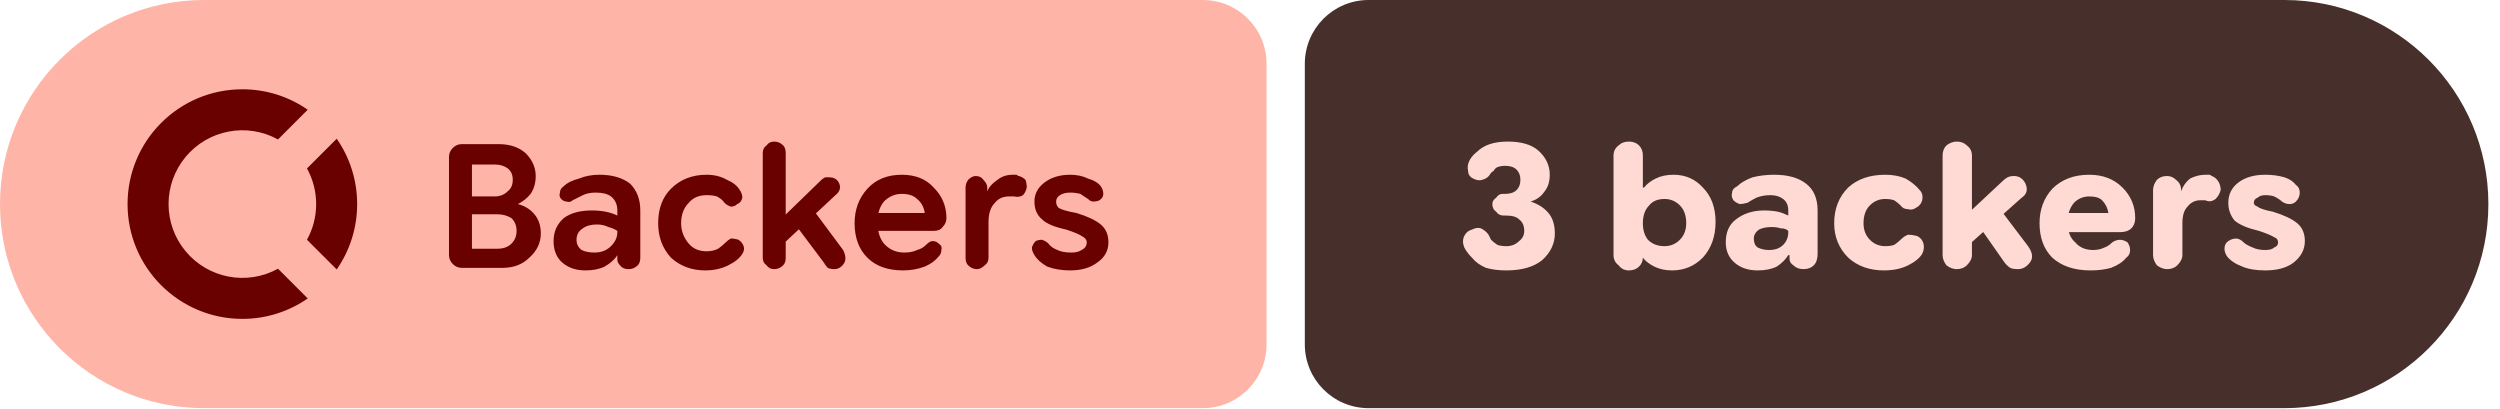
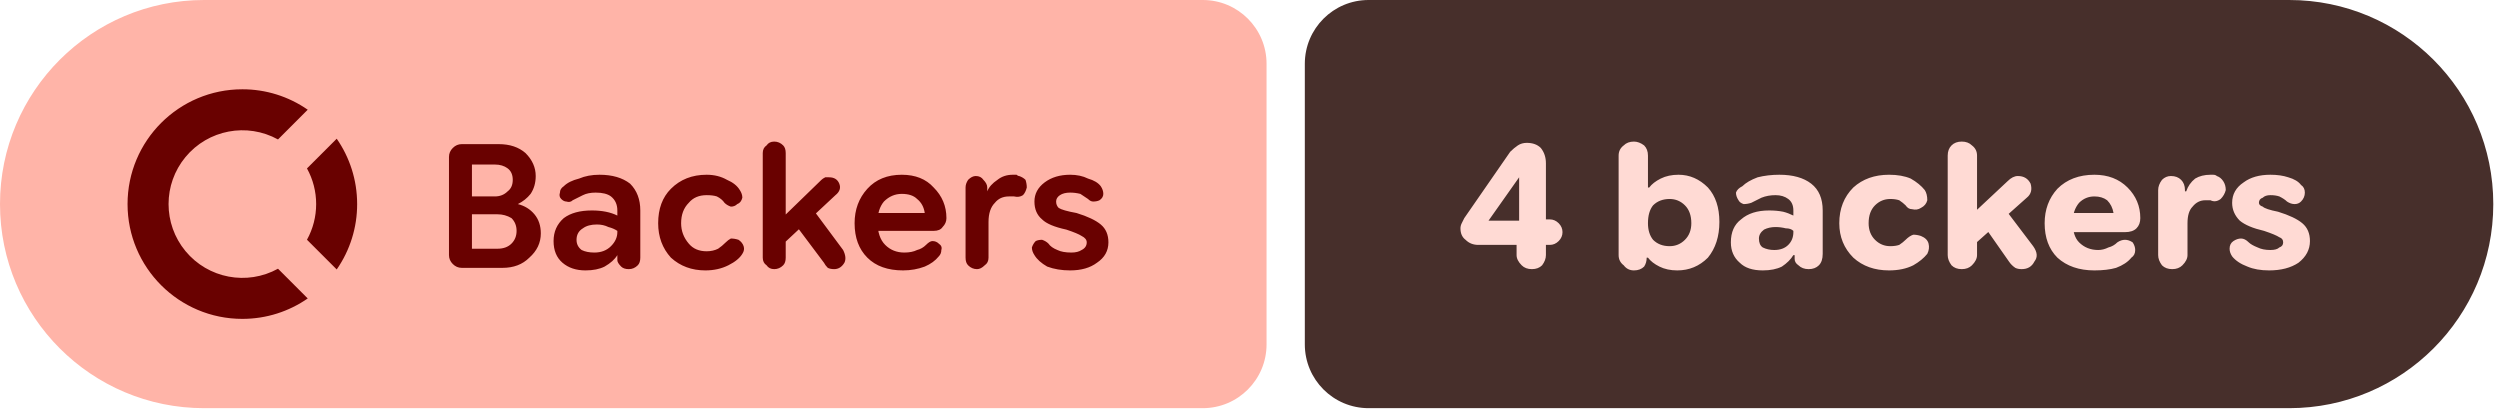
- <svg xmlns="http://www.w3.org/2000/svg" width="196" height="32" viewBox="0 0 196 32" role="img" aria-label="Backers: 3 backers">
+ <svg xmlns="http://www.w3.org/2000/svg" width="196" height="32" viewBox="0 0 196 32" role="img" aria-label="Backers: 4 backers">
  <path fill="#ffb4a8" d="M16 0H94.298A5 5 0 0 1 99.298 5V27A5 5 0 0 1 94.298 32H16A16 16 0 0 1 0 16V16A16 16 0 0 1 16 0Z" />
-   <path fill="#472f2b" d="M107.298 0H179.089A16 16 0 0 1 195.089 16V16A16 16 0 0 1 179.089 32H107.298A5 5 0 0 1 102.298 27V5A5 5 0 0 1 107.298 0Z" />
+   <path fill="#472f2b" d="M107.298 0H179.474A16 16 0 0 1 195.474 16V16A16 16 0 0 1 179.474 32H107.298A5 5 0 0 1 102.298 27V5A5 5 0 0 1 107.298 0Z" />
  <g fill="#690100" transform="translate(10.00 7.00) scale(0.75) translate(-0.0 -0.0)">
    <path d="M12 0C5.373 0 0 5.373 0 12s5.373 12 12 12c2.54 0 4.894-.79 6.834-2.135l-3.107-3.109a7.715 7.715 0 1 1 0-13.512l3.107-3.109A11.943 11.943 0 0 0 12 0zm9.865 5.166l-3.109 3.107A7.67 7.67 0 0 1 19.715 12a7.682 7.682 0 0 1-.959 3.727l3.109 3.107A11.943 11.943 0 0 0 24 12c0-2.54-.79-4.894-2.135-6.834z" />
  </g>
  <path fill="#690100" d="m36.2 21q-.4 0-.7-.3q-.3-.3-.3-.7v-7.7q0-.4 .3-.7q.3-.3 .7-.3h2.9q1.3 0 2.1 .7q.8 .8 .8 1.8q0 .8-.4 1.4q-.4 .5-1 .8v0q.8 .2 1.3 .8q.5 .6 .5 1.5q0 1.1-.9 1.9q-.8 .8-2.1 .8zm.8-1.5h2q.7 0 1.1-.4q.4-.4 .4-1q0-.6-.4-1q-.5-.3-1.1-.3h-2.5v-1.4h2.3q.6 0 1-.4q.4-.3 .4-.9q0-.6-.4-.9q-.4-.3-1-.3h-1.8zm8.9 1.7q-1.1 0-1.8-.6q-.7-.6-.7-1.7q0-1.1 .8-1.8q.8-.6 2.2-.6q.6 0 1.1 .1q.5 .1 .9 .3v-.4q0-.7-.5-1.1q-.4-.3-1.2-.3q-.6 0-1 .2q-.4 .2-.8 .4q-.2 .2-.5 .1q-.2 0-.4-.2q-.2-.2-.1-.5q0-.3 .3-.5q.4-.4 1.2-.6q.7-.3 1.6-.3q1.5 0 2.4 .7q.8 .8 .8 2.1v3.7q0 .4-.2 .6q-.3 .3-.7 .3q-.4 0-.6-.2q-.3-.3-.3-.5v-.9l.3 .5h-.3q-.3 .5-1 .9q-.6 .3-1.5 .3zm.7-1.4q.8 0 1.3-.5q.5-.5 .5-1.1v-.1q-.3-.2-.7-.3q-.4-.2-.9-.2q-.7 0-1.1 .3q-.5 .3-.5 .9q0 .5 .4 .8q.4 .2 1 .2zm8.7 1.4q-1.6 0-2.7-1q-1-1.1-1-2.7q0-1.7 1-2.7q1.1-1.1 2.8-1.1q.9 0 1.6 .4q.7 .3 1 .8q.2 .3 .2 .6q-.1 .4-.4 .5q-.2 .2-.5 .2q-.3-.1-.5-.3q-.2-.3-.6-.5q-.3-.1-.8-.1q-.9 0-1.4 .6q-.6 .6-.6 1.6q0 .9 .6 1.6q.5 .6 1.4 .6q.5 0 .9-.2q.3-.2 .6-.5q.2-.2 .4-.3q.3 0 .6 .1q.3 .2 .4 .5q.1 .3-.1 .6q-.3 .5-1.1 .9q-.8 .4-1.8 .4zm5.7-1.7v-2.1l3.4-3.3q.1-.1 .3-.2q.1 0 .3 0q.6 0 .8 .5q.2 .5-.3 .9zm-.3 1.6q-.4 0-.6-.3q-.3-.2-.3-.6v-8.2q0-.4 .3-.6q.2-.3 .6-.3q.4 0 .7 .3q.2 .2 .2 .6v8.2q0 .4-.2 .6q-.3 .3-.7 .3zm4.7 0q-.3 0-.5-.1q-.2-.2-.3-.4l-2.4-3.2l1.3-1.3l2.6 3.5q.3 .6 .1 1q-.3 .5-.8 .5zm5.4 .1q-1.8 0-2.8-1q-1-1-1-2.7q0-1.6 1-2.7q1-1.1 2.7-1.1q1.6 0 2.5 1q1 1 1 2.4q0 0 0 0q0 0 0 0q0 .4-.3 .7q-.2 .3-.7 .3h-5.3v-1.4h4.6v0q-.1-.7-.6-1.1q-.4-.4-1.2-.4q-.8 0-1.4 .6q-.5 .6-.5 1.6q0 1.2 .6 1.8q.6 .6 1.5 .6q.6 0 1-.2q.4-.1 .7-.4q.3-.3 .5-.3q.3 0 .5 .2q.3 .2 .2 .5q0 .3-.2 .5q-.4 .5-1.1 .8q-.8 .3-1.7 .3zm5.8-.1q-.4 0-.7-.3q-.2-.2-.2-.6v-5.5q0-.3 .2-.6q.3-.3 .6-.3q.4 0 .6 .3q.3 .3 .3 .6v.5l-.2-.2h.2q.2-.5 .8-.9q.5-.4 1.2-.4q.1 0 .3 0q.1 .1 .2 .1q.3 .1 .5 .3q.1 .3 .1 .6q-.1 .4-.3 .6q-.3 .2-.7 .1q-.1 0-.2 0q-.1 0-.2 0q-.7 0-1.1 .5q-.5 .5-.5 1.5v2.8q0 .4-.3 .6q-.3 .3-.6 .3zm7.3 .1q-1 0-1.8-.3q-.7-.4-1-.9q-.2-.3-.2-.6q.1-.3 .3-.5q.2-.1 .5-.1q.3 .1 .5 .3q.2 .3 .7 .5q.4 .2 1.1 .2q.5 0 .8-.2q.4-.2 .4-.6q0-.3-.4-.5q-.3-.2-1.2-.5q-1.4-.3-1.9-.8q-.6-.5-.6-1.4q0-.9 .8-1.5q.8-.6 2-.6q.8 0 1.4 .3q.7 .2 1 .6q.2 .3 .2 .6q0 .3-.3 .5q-.2 .1-.5 .1q-.2 0-.4-.2q-.3-.2-.6-.4q-.4-.1-.8-.1q-.5 0-.8 .2q-.3 .2-.3 .5q0 .3 .2 .5q.3 .2 1.4 .4q1.3 .4 1.9 .9q.6 .5 .6 1.4q0 1-.9 1.6q-.8 .6-2.1 .6z" />
-   <path fill="#ffdad4" d="m118.1 21.2q-.9 0-1.6-.2q-.7-.3-1.1-.8q-.4-.4-.6-.8q-.2-.5 0-.9q.2-.4 .6-.5q.4-.2 .7-.1q.4 .2 .6 .5q.1 .2 .2 .4q.2 .2 .5 .4q.3 .1 .7 .1q.6 0 1-.4q.4-.3 .4-.8q0-.6-.4-.9q-.3-.3-1-.3h-.2q-.4 0-.6-.3q-.3-.2-.3-.6q0-.3 .3-.5q.2-.3 .5-.3h.2q.6 0 .9-.3q.3-.3 .3-.8q0-.5-.3-.8q-.3-.3-.9-.3q-.3 0-.6 .1q-.2 .1-.3 .3q-.2 .1-.3 .3q-.2 .3-.6 .4q-.3 .1-.7-.1q-.4-.2-.4-.6q-.1-.4 .1-.8q.2-.4 .6-.7q.4-.4 1-.6q.6-.2 1.4-.2q1.6 0 2.4 .7q.9 .8 .9 1.9q0 .8-.4 1.3q-.4 .6-1.1 .8v0q.9 .3 1.4 .9q.5 .6 .5 1.6q0 1.2-1 2.1q-1 .8-2.8 .8zm13 0q-.8 0-1.4-.3q-.6-.3-.9-.7h-.5l.5-.6v.6q0 .4-.3 .7q-.3 .3-.8 .3q-.5 0-.8-.4q-.4-.3-.4-.8v-7.8q0-.5 .4-.8q.3-.3 .8-.3q.5 0 .8 .3q.3 .3 .3 .8v2.5h.1q.3-.4 .9-.7q.6-.3 1.4-.3q1.4 0 2.3 1q1 1 1 2.7q0 1.7-1 2.8q-1 1-2.4 1zm-.6-1.9q.7 0 1.2-.5q.5-.5 .5-1.3q0-.9-.5-1.4q-.5-.5-1.2-.5q-.8 0-1.2 .5q-.5 .5-.5 1.4q0 .8 .4 1.3q.5 .5 1.3 .5zm7.3 1.9q-1.1 0-1.8-.6q-.7-.6-.7-1.6q0-1.2 .8-1.8q.9-.7 2.2-.7q.6 0 1.1 .1q.4 .1 .8 .3v-.4q0-.6-.4-.9q-.4-.3-1-.3q-.6 0-1.1 .2q-.4 .2-.7 .4q-.4 .1-.6 .1q-.3-.1-.5-.3q-.2-.3-.1-.6q0-.3 .4-.5q.4-.4 1.2-.7q.8-.2 1.7-.2q1.6 0 2.5 .7q.9 .7 .9 2.1v3.4q0 .6-.3 .9q-.3 .3-.8 .3q-.5 0-.8-.3q-.3-.2-.3-.5v-.7l.3 .4h-.4q-.3 .5-.9 .9q-.6 .3-1.5 .3zm.9-1.6q.7 0 1.1-.4q.4-.4 .4-1v-.1q-.2-.2-.6-.2q-.3-.1-.7-.1q-.6 0-1 .2q-.4 .3-.4 .7q0 .5 .3 .7q.4 .2 .9 .2zm9 1.6q-1.7 0-2.8-1q-1.1-1.1-1.1-2.7q0-1.7 1.1-2.8q1.1-1 2.9-1q.9 0 1.6 .3q.7 .4 1.1 .9q.3 .3 .2 .8q-.1 .4-.5 .6q-.3 .2-.6 .1q-.4 0-.6-.3q-.2-.2-.5-.4q-.3-.1-.7-.1q-.7 0-1.2 .5q-.5 .5-.5 1.4q0 .8 .5 1.3q.5 .5 1.2 .5q.4 0 .7-.1q.3-.2 .5-.4q.3-.3 .6-.4q.3 0 .7 .1q.4 .2 .5 .6q.1 .4-.1 .8q-.3 .5-1.1 .9q-.8 .4-1.9 .4zm6.2-1.6v-2.5l3.1-2.9q.2-.2 .4-.3q.2-.1 .5-.1q.6 0 .9 .6q.3 .7-.3 1.1zm-.5 1.5q-.4 0-.8-.3q-.3-.4-.3-.8v-7.8q0-.5 .3-.8q.4-.3 .8-.3q.5 0 .8 .3q.4 .3 .4 .8v7.8q0 .4-.4 .8q-.3 .3-.8 .3zm4.8 0q-.4 0-.6-.1q-.3-.2-.5-.5l-2.1-3l1.5-1.5l2.5 3.3q.5 .7 .2 1.2q-.4 .6-1 .6zm5.7 .1q-1.9 0-3-1q-1-1-1-2.7q0-1.6 1-2.7q1.1-1.1 2.9-1.1q1.6 0 2.6 1q1 1 1 2.4q0 0 0 0q0 0 0 0q0 .5-.3 .8q-.3 .3-.9 .3h-5.2v-1.5h4.3q-.1-.6-.5-1q-.3-.3-1-.3q-.7 0-1.2 .5q-.5 .6-.5 1.5q0 1.1 .6 1.6q.5 .6 1.4 .6q.5 0 .9-.2q.3-.1 .6-.4q.3-.2 .6-.2q.3 0 .6 .2q.2 .3 .2 .6q0 .4-.3 .6q-.4 .5-1.2 .8q-.7 .2-1.6 .2zm6-.1q-.4 0-.8-.3q-.3-.4-.3-.8v-5.1q0-.4 .3-.8q.3-.3 .8-.3q.4 0 .7 .3q.4 .3 .4 .8v.4l-.3-.3h.3q.2-.6 .7-1q.6-.3 1.2-.3q.1 0 .3 0q.1 0 .2 .1q.3 .1 .5 .4q.2 .3 .2 .7q-.1 .4-.4 .7q-.4 .3-.8 .1q-.1 0-.2 0q-.1 0-.2 0q-.6 0-1 .5q-.4 .4-.4 1.3v2.5q0 .4-.4 .8q-.3 .3-.8 .3zm7.7 .1q-1.1 0-1.8-.3q-.8-.3-1.2-.8q-.2-.3-.2-.6q0-.4 .3-.6q.3-.2 .6-.2q.3 0 .6 .3q.2 .2 .7 .4q.4 .2 1 .2q.5 0 .7-.2q.3-.1 .3-.4q0-.3-.3-.4q-.3-.2-1.2-.5q-1.3-.3-1.9-.8q-.5-.6-.5-1.4q0-1 .8-1.6q.8-.6 2.1-.6q.8 0 1.5 .2q.6 .2 .9 .6q.3 .2 .3 .6q0 .4-.3 .7q-.2 .2-.5 .2q-.3 0-.6-.2q-.2-.2-.6-.4q-.3-.1-.7-.1q-.4 0-.6 .2q-.3 .1-.3 .4q0 .2 .3 .3q.2 .2 1.2 .4q1.3 .4 1.9 .9q.6 .5 .6 1.4q0 1-.9 1.7q-.8 .6-2.2 .6z" />
+   <path fill="#ffdad4" d="m120.1 21.1q-.5 0-.8-.3q-.4-.4-.4-.8v-1.8l.2-.4v-4.7l1 .8h-1l-2.4 3.4h3.2l.5-.1h1.1q.4 0 .7 .3q.3 .3 .3 .7q0 .4-.3 .7q-.3 .3-.7 .3h-5.6q-.6 0-1-.4q-.4-.3-.4-.9q0-.2 .1-.4q.1-.2 .2-.4l3.6-5.2q.3-.3 .6-.5q.3-.2 .7-.2q.7 0 1.1 .4q.4 .5 .4 1.2v7.2q0 .4-.3 .8q-.3 .3-.8 .3zm11.4 .1q-.8 0-1.4-.3q-.6-.3-.9-.7h-.6l.5-.6v.6q0 .4-.2 .7q-.3 .3-.8 .3q-.5 0-.8-.4q-.4-.3-.4-.8v-7.8q0-.5 .4-.8q.3-.3 .8-.3q.4 0 .8 .3q.3 .3 .3 .8v2.5h.1q.3-.4 .9-.7q.6-.3 1.4-.3q1.3 0 2.3 1q.9 1 .9 2.7q0 1.7-.9 2.8q-1 1-2.4 1zm-.6-1.9q.7 0 1.2-.5q.5-.5 .5-1.3q0-.9-.5-1.4q-.5-.5-1.2-.5q-.8 0-1.3 .5q-.4 .5-.4 1.4q0 .8 .4 1.3q.5 .5 1.3 .5zm7.3 1.9q-1.2 0-1.8-.6q-.7-.6-.7-1.6q0-1.2 .8-1.8q.8-.7 2.2-.7q.6 0 1.1 .1q.4 .1 .8 .3v-.4q0-.6-.4-.9q-.4-.3-1-.3q-.6 0-1.1 .2q-.4 .2-.8 .4q-.3 .1-.6 .1q-.3-.1-.4-.3q-.2-.3-.2-.6q.1-.3 .5-.5q.4-.4 1.2-.7q.8-.2 1.7-.2q1.6 0 2.5 .7q.9 .7 .9 2.1v3.4q0 .6-.3 .9q-.3 .3-.8 .3q-.5 0-.8-.3q-.3-.2-.3-.5v-.7l.3 .4h-.4q-.3 .5-.9 .9q-.6 .3-1.5 .3zm.9-1.6q.7 0 1.1-.4q.4-.4 .4-1v-.1q-.2-.2-.6-.2q-.4-.1-.8-.1q-.5 0-.9 .2q-.4 .3-.4 .7q0 .5 .3 .7q.4 .2 .9 .2zm9 1.6q-1.7 0-2.8-1q-1.1-1.1-1.1-2.7q0-1.7 1.1-2.8q1.1-1 2.8-1q1 0 1.7 .3q.7 .4 1.1 .9q.2 .3 .2 .8q-.1 .4-.5 .6q-.3 .2-.7 .1q-.3 0-.5-.3q-.2-.2-.5-.4q-.3-.1-.7-.1q-.7 0-1.2 .5q-.5 .5-.5 1.4q0 .8 .5 1.3q.5 .5 1.2 .5q.4 0 .7-.1q.3-.2 .5-.4q.3-.3 .6-.4q.3 0 .6 .1q.5 .2 .6 .6q.1 .4-.1 .8q-.4 .5-1.1 .9q-.8 .4-1.9 .4zm6.2-1.6v-2.5l3.1-2.9q.2-.2 .4-.3q.2-.1 .4-.1q.7 0 1 .6q.2 .7-.3 1.1zm-.5 1.5q-.5 0-.8-.3q-.3-.4-.3-.8v-7.8q0-.5 .3-.8q.3-.3 .8-.3q.5 0 .8 .3q.4 .3 .4 .8v7.8q0 .4-.4 .8q-.3 .3-.8 .3zm4.7 0q-.3 0-.5-.1q-.3-.2-.5-.5l-2.1-3l1.5-1.5l2.5 3.3q.5 .7 .1 1.2q-.3 .6-1 .6zm5.7 .1q-1.8 0-2.9-1q-1-1-1-2.7q0-1.6 1-2.7q1.1-1.1 2.9-1.1q1.6 0 2.6 1q1 1 1 2.4q0 0 0 0q0 0 0 0q0 .5-.3 .8q-.3 .3-.9 .3h-5.2v-1.5h4.3q-.1-.6-.5-1q-.4-.3-1-.3q-.7 0-1.2 .5q-.5 .6-.5 1.5q0 1.1 .5 1.6q.6 .6 1.5 .6q.4 0 .8-.2q.4-.1 .7-.4q.3-.2 .6-.2q.3 0 .6 .2q.2 .3 .2 .6q0 .4-.3 .6q-.4 .5-1.2 .8q-.7 .2-1.7 .2zm6.1-.1q-.5 0-.8-.3q-.3-.4-.3-.8v-5.1q0-.4 .3-.8q.3-.3 .7-.3q.5 0 .8 .3q.3 .3 .3 .8v.4l-.2-.3h.3q.2-.6 .7-1q.5-.3 1.2-.3q.1 0 .2 0q.2 0 .3 .1q.3 .1 .5 .4q.2 .3 .2 .7q-.1 .4-.4 .7q-.4 .3-.8 .1q-.1 0-.2 0q-.1 0-.2 0q-.6 0-1 .5q-.4 .4-.4 1.3v2.5q0 .4-.4 .8q-.3 .3-.8 .3zm7.6 .1q-1 0-1.7-.3q-.8-.3-1.2-.8q-.2-.3-.2-.6q0-.4 .3-.6q.3-.2 .6-.2q.3 0 .6 .3q.2 .2 .7 .4q.4 .2 1 .2q.5 0 .7-.2q.3-.1 .3-.4q0-.3-.3-.4q-.3-.2-1.2-.5q-1.3-.3-1.9-.8q-.6-.6-.6-1.4q0-1 .9-1.6q.8-.6 2.1-.6q.8 0 1.4 .2q.7 .2 1 .6q.3 .2 .3 .6q0 .4-.3 .7q-.2 .2-.5 .2q-.3 0-.6-.2q-.2-.2-.6-.4q-.3-.1-.7-.1q-.4 0-.6 .2q-.3 .1-.3 .4q0 .2 .3 .3q.2 .2 1.2 .4q1.3 .4 1.9 .9q.6 .5 .6 1.4q0 1-.9 1.7q-.9 .6-2.3 .6z" />
</svg>
